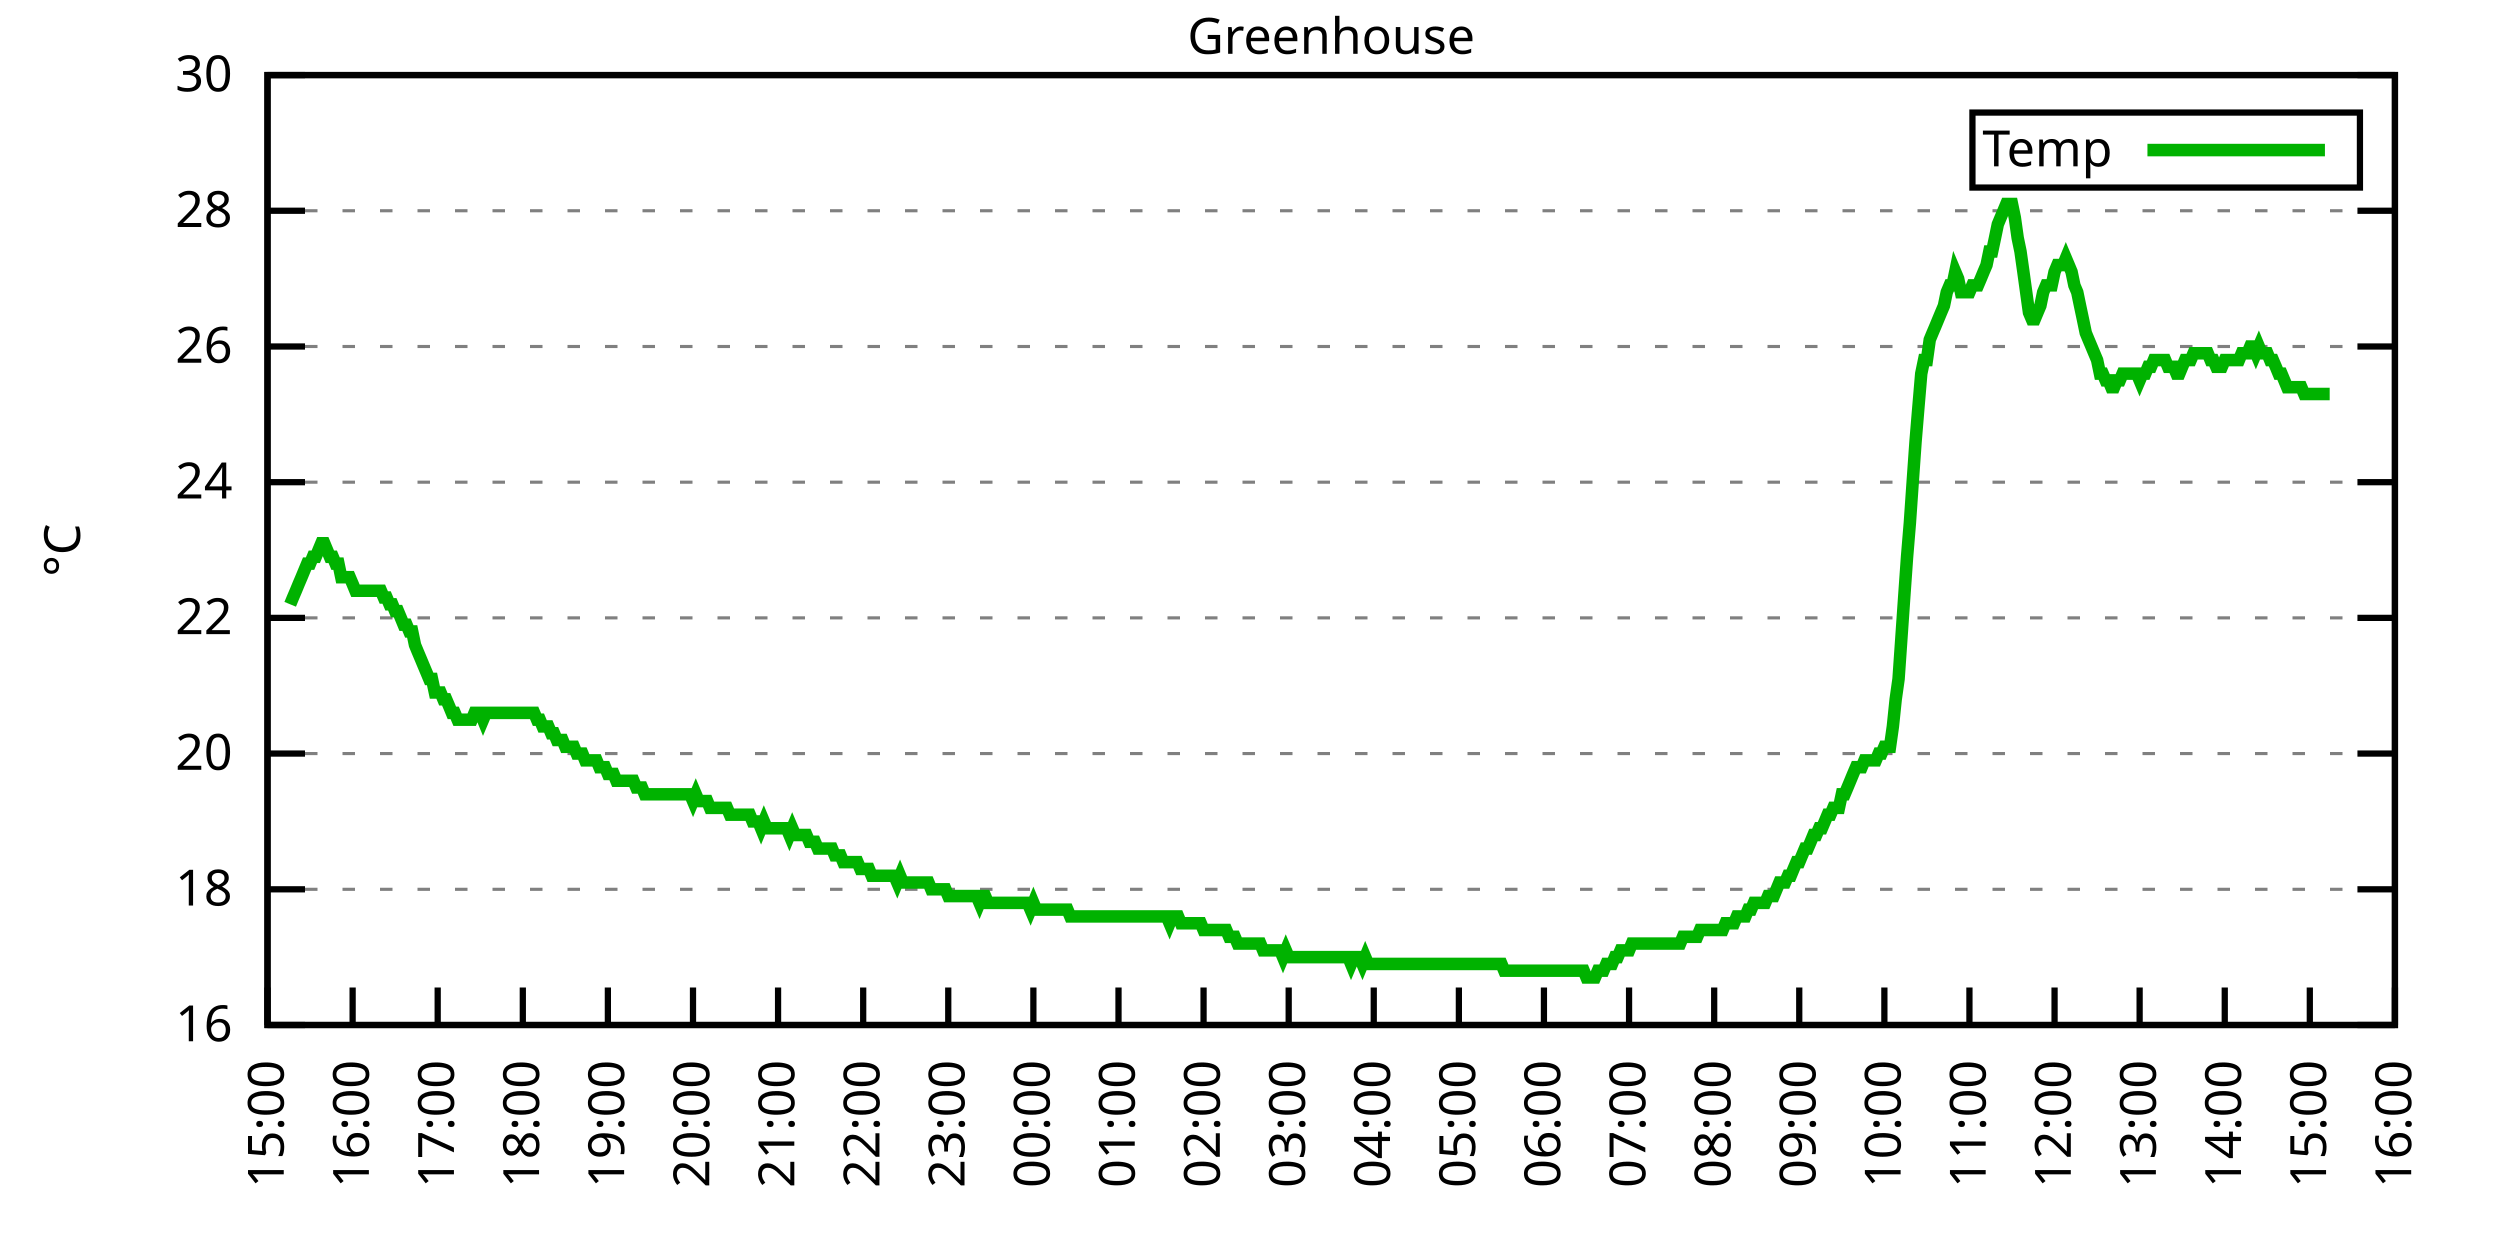
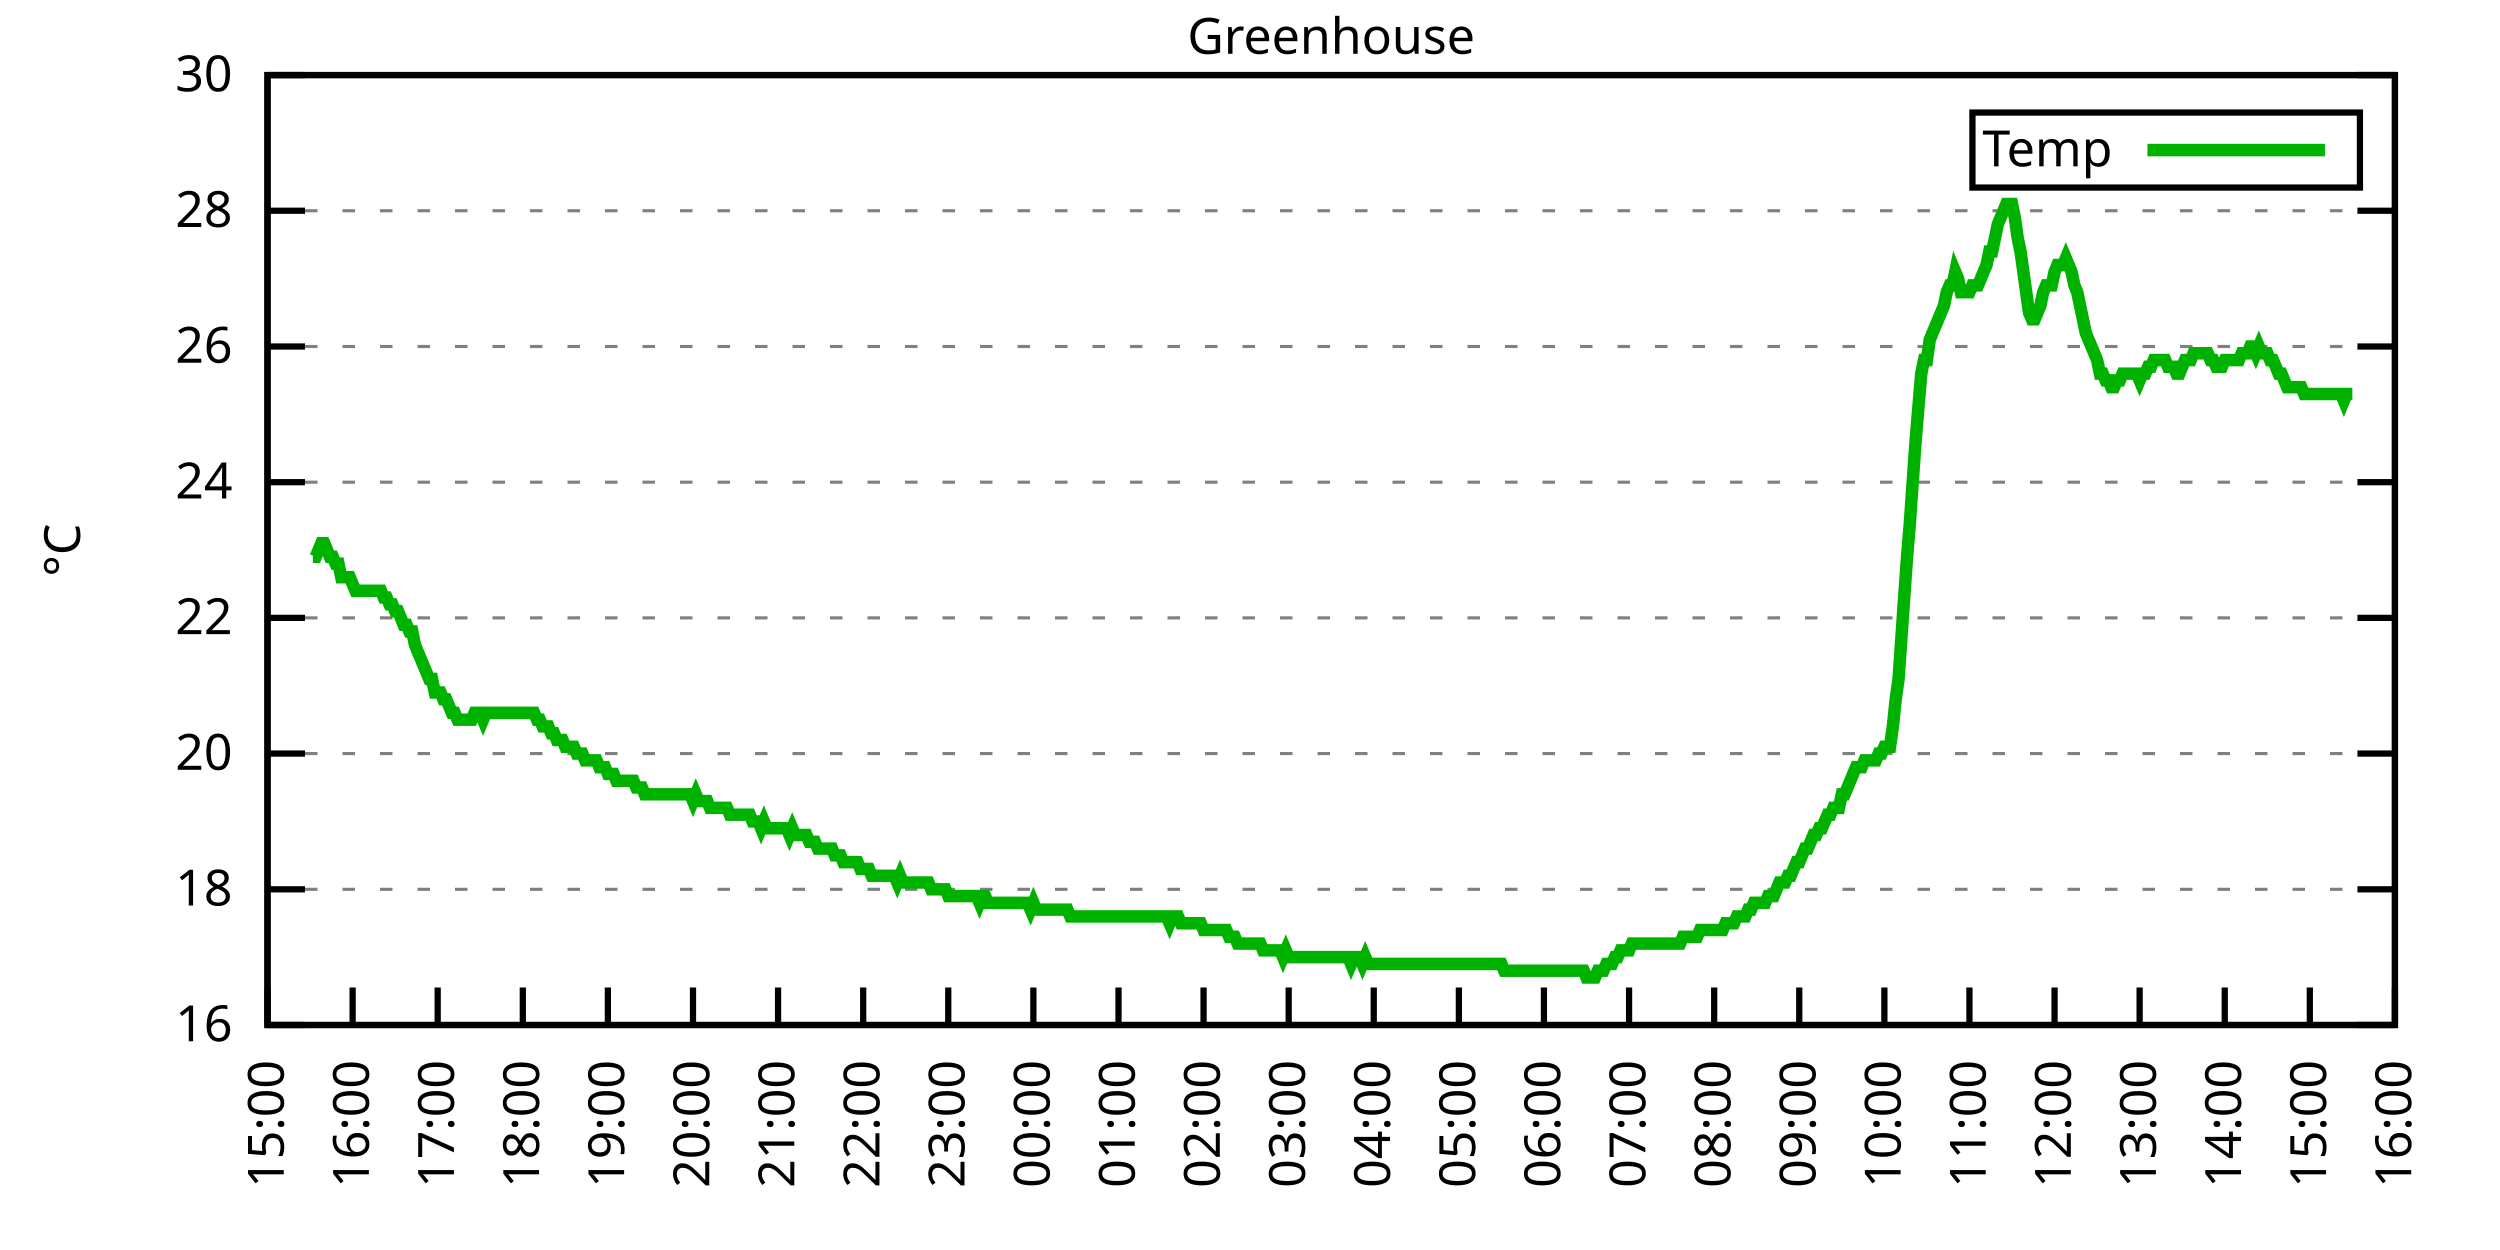
<svg xmlns="http://www.w3.org/2000/svg" xmlns:xlink="http://www.w3.org/1999/xlink" width="400" height="200" viewBox="0 0 400 200">
  <g id="gnuplot_canvas">
    <rect x="0" y="0" width="400" height="200" fill="none" />
    <defs>
      <circle id="gpDot" r="0.5" stroke-width="0.5" stroke="currentColor" />
      <path id="gpPt0" stroke-width="0.333" stroke="currentColor" d="M-1,0 h2 M0,-1 v2" />
      <path id="gpPt1" stroke-width="0.333" stroke="currentColor" d="M-1,-1 L1,1 M1,-1 L-1,1" />
      <path id="gpPt2" stroke-width="0.333" stroke="currentColor" d="M-1,0 L1,0 M0,-1 L0,1 M-1,-1 L1,1 M-1,1 L1,-1" />
      <rect id="gpPt3" stroke-width="0.333" stroke="currentColor" x="-1" y="-1" width="2" height="2" />
      <rect id="gpPt4" stroke-width="0.333" stroke="currentColor" fill="currentColor" x="-1" y="-1" width="2" height="2" />
      <circle id="gpPt5" stroke-width="0.333" stroke="currentColor" cx="0" cy="0" r="1" />
      <use xlink:href="#gpPt5" id="gpPt6" fill="currentColor" stroke="none" />
      <path id="gpPt7" stroke-width="0.333" stroke="currentColor" d="M0,-1.33 L-1.33,0.67 L1.33,0.67 z" />
      <use xlink:href="#gpPt7" id="gpPt8" fill="currentColor" stroke="none" />
      <use xlink:href="#gpPt7" id="gpPt9" stroke="currentColor" transform="rotate(180)" />
      <use xlink:href="#gpPt9" id="gpPt10" fill="currentColor" stroke="none" />
      <use xlink:href="#gpPt3" id="gpPt11" stroke="currentColor" transform="rotate(45)" />
      <use xlink:href="#gpPt11" id="gpPt12" fill="currentColor" stroke="none" />
      <path id="gpPt13" stroke-width="0.333" stroke="currentColor" d="M0,1.330 L1.265,0.411 L0.782,-1.067 L-0.782,-1.076 L-1.265,0.411 z" />
      <use xlink:href="#gpPt13" id="gpPt14" fill="currentColor" stroke="none" />
      <filter id="textbox" filterUnits="objectBoundingBox" x="0" y="0" height="1" width="1">
        <feFlood flood-color="white" flood-opacity="1" result="bgnd" />
        <feComposite in="SourceGraphic" in2="bgnd" operator="atop" />
      </filter>
      <filter id="greybox" filterUnits="objectBoundingBox" x="0" y="0" height="1" width="1">
        <feFlood flood-color="lightgrey" flood-opacity="1" result="grey" />
        <feComposite in="SourceGraphic" in2="grey" operator="atop" />
      </filter>
    </defs>
    <g fill="none" color="white" stroke="currentColor" stroke-width="1.00" stroke-linecap="butt" stroke-linejoin="miter">
</g>
    <g fill="none" color="black" stroke="currentColor" stroke-width="1.00" stroke-linecap="butt" stroke-linejoin="miter">
      <g stroke="none" shape-rendering="crispEdges">
        <polygon fill="rgb(255, 255, 255)" points="42.80,164.00 383.18,164.00 383.18,12.02 42.80,12.02 " />
      </g>
    </g>
    <g fill="none" color="black" stroke="currentColor" stroke-width="1.00" stroke-linecap="butt" stroke-linejoin="miter">
</g>
    <g fill="none" color="black" stroke="black" stroke-width="0.50" stroke-linecap="butt" stroke-linejoin="miter">
</g>
    <g fill="none" color="gray" stroke="currentColor" stroke-width="0.50" stroke-linecap="butt" stroke-linejoin="miter">
      <path stroke="gray" stroke-dasharray="2,4" class="gridline" d="M42.80,164.00 L383.19,164.00  " />
    </g>
    <g fill="none" color="gray" stroke="gray" stroke-width="1.00" stroke-linecap="butt" stroke-linejoin="miter">
</g>
    <g fill="none" color="black" stroke="currentColor" stroke-width="1.00" stroke-linecap="butt" stroke-linejoin="miter">
      <path stroke="black" d="M42.80,164.00 L48.80,164.00 M383.19,164.00 L377.19,164.00  " />
      <g transform="translate(37.20,166.60)" stroke="none" fill="black" font-family="Sans" font-size="8.00" text-anchor="end">
        <text>
          <tspan font-family="Sans"> 16</tspan>
        </text>
      </g>
    </g>
    <g fill="none" color="black" stroke="currentColor" stroke-width="1.00" stroke-linecap="butt" stroke-linejoin="miter">
</g>
    <g fill="none" color="black" stroke="black" stroke-width="0.50" stroke-linecap="butt" stroke-linejoin="miter">
</g>
    <g fill="none" color="gray" stroke="currentColor" stroke-width="0.50" stroke-linecap="butt" stroke-linejoin="miter">
      <path stroke="gray" stroke-dasharray="2,4" class="gridline" d="M42.80,142.29 L383.19,142.29  " />
    </g>
    <g fill="none" color="gray" stroke="gray" stroke-width="1.00" stroke-linecap="butt" stroke-linejoin="miter">
</g>
    <g fill="none" color="black" stroke="currentColor" stroke-width="1.00" stroke-linecap="butt" stroke-linejoin="miter">
      <path stroke="black" d="M42.80,142.29 L48.80,142.29 M383.19,142.29 L377.19,142.29  " />
      <g transform="translate(37.20,144.89)" stroke="none" fill="black" font-family="Sans" font-size="8.00" text-anchor="end">
        <text>
          <tspan font-family="Sans"> 18</tspan>
        </text>
      </g>
    </g>
    <g fill="none" color="black" stroke="currentColor" stroke-width="1.00" stroke-linecap="butt" stroke-linejoin="miter">
</g>
    <g fill="none" color="black" stroke="black" stroke-width="0.50" stroke-linecap="butt" stroke-linejoin="miter">
</g>
    <g fill="none" color="gray" stroke="currentColor" stroke-width="0.50" stroke-linecap="butt" stroke-linejoin="miter">
      <path stroke="gray" stroke-dasharray="2,4" class="gridline" d="M42.80,120.57 L383.19,120.57  " />
    </g>
    <g fill="none" color="gray" stroke="gray" stroke-width="1.00" stroke-linecap="butt" stroke-linejoin="miter">
</g>
    <g fill="none" color="black" stroke="currentColor" stroke-width="1.00" stroke-linecap="butt" stroke-linejoin="miter">
      <path stroke="black" d="M42.80,120.57 L48.80,120.57 M383.19,120.57 L377.19,120.57  " />
      <g transform="translate(37.20,123.17)" stroke="none" fill="black" font-family="Sans" font-size="8.00" text-anchor="end">
        <text>
          <tspan font-family="Sans"> 20</tspan>
        </text>
      </g>
    </g>
    <g fill="none" color="black" stroke="currentColor" stroke-width="1.00" stroke-linecap="butt" stroke-linejoin="miter">
</g>
    <g fill="none" color="black" stroke="black" stroke-width="0.50" stroke-linecap="butt" stroke-linejoin="miter">
</g>
    <g fill="none" color="gray" stroke="currentColor" stroke-width="0.50" stroke-linecap="butt" stroke-linejoin="miter">
      <path stroke="gray" stroke-dasharray="2,4" class="gridline" d="M42.80,98.86 L383.19,98.86  " />
    </g>
    <g fill="none" color="gray" stroke="gray" stroke-width="1.00" stroke-linecap="butt" stroke-linejoin="miter">
</g>
    <g fill="none" color="black" stroke="currentColor" stroke-width="1.00" stroke-linecap="butt" stroke-linejoin="miter">
      <path stroke="black" d="M42.80,98.86 L48.80,98.86 M383.19,98.86 L377.19,98.86  " />
      <g transform="translate(37.20,101.46)" stroke="none" fill="black" font-family="Sans" font-size="8.00" text-anchor="end">
        <text>
          <tspan font-family="Sans"> 22</tspan>
        </text>
      </g>
    </g>
    <g fill="none" color="black" stroke="currentColor" stroke-width="1.00" stroke-linecap="butt" stroke-linejoin="miter">
</g>
    <g fill="none" color="black" stroke="black" stroke-width="0.50" stroke-linecap="butt" stroke-linejoin="miter">
</g>
    <g fill="none" color="gray" stroke="currentColor" stroke-width="0.50" stroke-linecap="butt" stroke-linejoin="miter">
      <path stroke="gray" stroke-dasharray="2,4" class="gridline" d="M42.80,77.15 L383.19,77.15  " />
    </g>
    <g fill="none" color="gray" stroke="gray" stroke-width="1.00" stroke-linecap="butt" stroke-linejoin="miter">
</g>
    <g fill="none" color="black" stroke="currentColor" stroke-width="1.00" stroke-linecap="butt" stroke-linejoin="miter">
      <path stroke="black" d="M42.80,77.15 L48.80,77.15 M383.19,77.15 L377.19,77.15  " />
      <g transform="translate(37.20,79.75)" stroke="none" fill="black" font-family="Sans" font-size="8.00" text-anchor="end">
        <text>
          <tspan font-family="Sans"> 24</tspan>
        </text>
      </g>
    </g>
    <g fill="none" color="black" stroke="currentColor" stroke-width="1.00" stroke-linecap="butt" stroke-linejoin="miter">
</g>
    <g fill="none" color="black" stroke="black" stroke-width="0.50" stroke-linecap="butt" stroke-linejoin="miter">
</g>
    <g fill="none" color="gray" stroke="currentColor" stroke-width="0.50" stroke-linecap="butt" stroke-linejoin="miter">
      <path stroke="gray" stroke-dasharray="2,4" class="gridline" d="M42.80,55.44 L383.19,55.44  " />
    </g>
    <g fill="none" color="gray" stroke="gray" stroke-width="1.00" stroke-linecap="butt" stroke-linejoin="miter">
</g>
    <g fill="none" color="black" stroke="currentColor" stroke-width="1.00" stroke-linecap="butt" stroke-linejoin="miter">
      <path stroke="black" d="M42.80,55.44 L48.80,55.44 M383.19,55.44 L377.19,55.44  " />
      <g transform="translate(37.20,58.04)" stroke="none" fill="black" font-family="Sans" font-size="8.00" text-anchor="end">
        <text>
          <tspan font-family="Sans"> 26</tspan>
        </text>
      </g>
    </g>
    <g fill="none" color="black" stroke="currentColor" stroke-width="1.00" stroke-linecap="butt" stroke-linejoin="miter">
</g>
    <g fill="none" color="black" stroke="black" stroke-width="0.50" stroke-linecap="butt" stroke-linejoin="miter">
</g>
    <g fill="none" color="gray" stroke="currentColor" stroke-width="0.50" stroke-linecap="butt" stroke-linejoin="miter">
      <path stroke="gray" stroke-dasharray="2,4" class="gridline" d="M42.80,33.72 L383.19,33.72  " />
    </g>
    <g fill="none" color="gray" stroke="gray" stroke-width="1.00" stroke-linecap="butt" stroke-linejoin="miter">
</g>
    <g fill="none" color="black" stroke="currentColor" stroke-width="1.00" stroke-linecap="butt" stroke-linejoin="miter">
      <path stroke="black" d="M42.80,33.72 L48.80,33.72 M383.19,33.72 L377.19,33.72  " />
      <g transform="translate(37.20,36.32)" stroke="none" fill="black" font-family="Sans" font-size="8.00" text-anchor="end">
        <text>
          <tspan font-family="Sans"> 28</tspan>
        </text>
      </g>
    </g>
    <g fill="none" color="black" stroke="currentColor" stroke-width="1.00" stroke-linecap="butt" stroke-linejoin="miter">
</g>
    <g fill="none" color="black" stroke="black" stroke-width="0.50" stroke-linecap="butt" stroke-linejoin="miter">
</g>
    <g fill="none" color="gray" stroke="currentColor" stroke-width="0.50" stroke-linecap="butt" stroke-linejoin="miter">
      <path stroke="gray" stroke-dasharray="2,4" class="gridline" d="M42.80,12.01 L383.19,12.01  " />
    </g>
    <g fill="none" color="gray" stroke="gray" stroke-width="1.00" stroke-linecap="butt" stroke-linejoin="miter">
</g>
    <g fill="none" color="black" stroke="currentColor" stroke-width="1.00" stroke-linecap="butt" stroke-linejoin="miter">
      <path stroke="black" d="M42.80,12.01 L48.80,12.01 M383.19,12.01 L377.19,12.01  " />
      <g transform="translate(37.20,14.61)" stroke="none" fill="black" font-family="Sans" font-size="8.00" text-anchor="end">
        <text>
          <tspan font-family="Sans"> 30</tspan>
        </text>
      </g>
    </g>
    <g fill="none" color="black" stroke="currentColor" stroke-width="1.00" stroke-linecap="butt" stroke-linejoin="miter">
      <path stroke="black" d="M42.80,164.00 L42.80,158.00  " />
      <g transform="translate(45.40,169.60) rotate(270.00)" stroke="none" fill="black" font-family="Sans" font-size="8.00" text-anchor="end">
        <text>
          <tspan font-family="Sans">15:00</tspan>
        </text>
      </g>
    </g>
    <g fill="none" color="black" stroke="currentColor" stroke-width="1.00" stroke-linecap="butt" stroke-linejoin="miter">
      <path stroke="black" d="M56.42,164.00 L56.42,158.00  " />
      <g transform="translate(59.02,169.60) rotate(270.00)" stroke="none" fill="black" font-family="Sans" font-size="8.00" text-anchor="end">
        <text>
          <tspan font-family="Sans">16:00</tspan>
        </text>
      </g>
    </g>
    <g fill="none" color="black" stroke="currentColor" stroke-width="1.00" stroke-linecap="butt" stroke-linejoin="miter">
      <path stroke="black" d="M70.03,164.00 L70.03,158.00  " />
      <g transform="translate(72.63,169.60) rotate(270.00)" stroke="none" fill="black" font-family="Sans" font-size="8.00" text-anchor="end">
        <text>
          <tspan font-family="Sans">17:00</tspan>
        </text>
      </g>
    </g>
    <g fill="none" color="black" stroke="currentColor" stroke-width="1.00" stroke-linecap="butt" stroke-linejoin="miter">
      <path stroke="black" d="M83.65,164.00 L83.65,158.00  " />
      <g transform="translate(86.25,169.60) rotate(270.00)" stroke="none" fill="black" font-family="Sans" font-size="8.00" text-anchor="end">
        <text>
          <tspan font-family="Sans">18:00</tspan>
        </text>
      </g>
    </g>
    <g fill="none" color="black" stroke="currentColor" stroke-width="1.00" stroke-linecap="butt" stroke-linejoin="miter">
      <path stroke="black" d="M97.26,164.00 L97.26,158.00  " />
      <g transform="translate(99.86,169.60) rotate(270.00)" stroke="none" fill="black" font-family="Sans" font-size="8.00" text-anchor="end">
        <text>
          <tspan font-family="Sans">19:00</tspan>
        </text>
      </g>
    </g>
    <g fill="none" color="black" stroke="currentColor" stroke-width="1.00" stroke-linecap="butt" stroke-linejoin="miter">
      <path stroke="black" d="M110.88,164.00 L110.88,158.00  " />
      <g transform="translate(113.48,169.60) rotate(270.00)" stroke="none" fill="black" font-family="Sans" font-size="8.00" text-anchor="end">
        <text>
          <tspan font-family="Sans">20:00</tspan>
        </text>
      </g>
    </g>
    <g fill="none" color="black" stroke="currentColor" stroke-width="1.00" stroke-linecap="butt" stroke-linejoin="miter">
      <path stroke="black" d="M124.49,164.00 L124.49,158.00  " />
      <g transform="translate(127.09,169.60) rotate(270.00)" stroke="none" fill="black" font-family="Sans" font-size="8.00" text-anchor="end">
        <text>
          <tspan font-family="Sans">21:00</tspan>
        </text>
      </g>
    </g>
    <g fill="none" color="black" stroke="currentColor" stroke-width="1.00" stroke-linecap="butt" stroke-linejoin="miter">
      <path stroke="black" d="M138.11,164.00 L138.11,158.00  " />
      <g transform="translate(140.71,169.60) rotate(270.00)" stroke="none" fill="black" font-family="Sans" font-size="8.00" text-anchor="end">
        <text>
          <tspan font-family="Sans">22:00</tspan>
        </text>
      </g>
    </g>
    <g fill="none" color="black" stroke="currentColor" stroke-width="1.00" stroke-linecap="butt" stroke-linejoin="miter">
      <path stroke="black" d="M151.72,164.00 L151.72,158.00  " />
      <g transform="translate(154.32,169.60) rotate(270.00)" stroke="none" fill="black" font-family="Sans" font-size="8.00" text-anchor="end">
        <text>
          <tspan font-family="Sans">23:00</tspan>
        </text>
      </g>
    </g>
    <g fill="none" color="black" stroke="currentColor" stroke-width="1.00" stroke-linecap="butt" stroke-linejoin="miter">
      <path stroke="black" d="M165.34,164.00 L165.34,158.00  " />
      <g transform="translate(167.94,169.60) rotate(270.00)" stroke="none" fill="black" font-family="Sans" font-size="8.00" text-anchor="end">
        <text>
          <tspan font-family="Sans">00:00</tspan>
        </text>
      </g>
    </g>
    <g fill="none" color="black" stroke="currentColor" stroke-width="1.00" stroke-linecap="butt" stroke-linejoin="miter">
      <path stroke="black" d="M178.96,164.00 L178.96,158.00  " />
      <g transform="translate(181.56,169.60) rotate(270.00)" stroke="none" fill="black" font-family="Sans" font-size="8.00" text-anchor="end">
        <text>
          <tspan font-family="Sans">01:00</tspan>
        </text>
      </g>
    </g>
    <g fill="none" color="black" stroke="currentColor" stroke-width="1.00" stroke-linecap="butt" stroke-linejoin="miter">
      <path stroke="black" d="M192.57,164.00 L192.57,158.00  " />
      <g transform="translate(195.17,169.60) rotate(270.00)" stroke="none" fill="black" font-family="Sans" font-size="8.00" text-anchor="end">
        <text>
          <tspan font-family="Sans">02:00</tspan>
        </text>
      </g>
    </g>
    <g fill="none" color="black" stroke="currentColor" stroke-width="1.00" stroke-linecap="butt" stroke-linejoin="miter">
      <path stroke="black" d="M206.19,164.00 L206.19,158.00  " />
      <g transform="translate(208.79,169.60) rotate(270.00)" stroke="none" fill="black" font-family="Sans" font-size="8.00" text-anchor="end">
        <text>
          <tspan font-family="Sans">03:00</tspan>
        </text>
      </g>
    </g>
    <g fill="none" color="black" stroke="currentColor" stroke-width="1.00" stroke-linecap="butt" stroke-linejoin="miter">
      <path stroke="black" d="M219.80,164.00 L219.80,158.00  " />
      <g transform="translate(222.40,169.60) rotate(270.00)" stroke="none" fill="black" font-family="Sans" font-size="8.00" text-anchor="end">
        <text>
          <tspan font-family="Sans">04:00</tspan>
        </text>
      </g>
    </g>
    <g fill="none" color="black" stroke="currentColor" stroke-width="1.00" stroke-linecap="butt" stroke-linejoin="miter">
      <path stroke="black" d="M233.42,164.00 L233.42,158.00  " />
      <g transform="translate(236.02,169.60) rotate(270.00)" stroke="none" fill="black" font-family="Sans" font-size="8.00" text-anchor="end">
        <text>
          <tspan font-family="Sans">05:00</tspan>
        </text>
      </g>
    </g>
    <g fill="none" color="black" stroke="currentColor" stroke-width="1.00" stroke-linecap="butt" stroke-linejoin="miter">
      <path stroke="black" d="M247.03,164.00 L247.03,158.00  " />
      <g transform="translate(249.63,169.60) rotate(270.00)" stroke="none" fill="black" font-family="Sans" font-size="8.00" text-anchor="end">
        <text>
          <tspan font-family="Sans">06:00</tspan>
        </text>
      </g>
    </g>
    <g fill="none" color="black" stroke="currentColor" stroke-width="1.00" stroke-linecap="butt" stroke-linejoin="miter">
      <path stroke="black" d="M260.65,164.00 L260.65,158.00  " />
      <g transform="translate(263.25,169.60) rotate(270.00)" stroke="none" fill="black" font-family="Sans" font-size="8.00" text-anchor="end">
        <text>
          <tspan font-family="Sans">07:00</tspan>
        </text>
      </g>
    </g>
    <g fill="none" color="black" stroke="currentColor" stroke-width="1.00" stroke-linecap="butt" stroke-linejoin="miter">
      <path stroke="black" d="M274.27,164.00 L274.27,158.00  " />
      <g transform="translate(276.87,169.60) rotate(270.00)" stroke="none" fill="black" font-family="Sans" font-size="8.00" text-anchor="end">
        <text>
          <tspan font-family="Sans">08:00</tspan>
        </text>
      </g>
    </g>
    <g fill="none" color="black" stroke="currentColor" stroke-width="1.00" stroke-linecap="butt" stroke-linejoin="miter">
      <path stroke="black" d="M287.88,164.00 L287.88,158.00  " />
      <g transform="translate(290.48,169.60) rotate(270.00)" stroke="none" fill="black" font-family="Sans" font-size="8.00" text-anchor="end">
        <text>
          <tspan font-family="Sans">09:00</tspan>
        </text>
      </g>
    </g>
    <g fill="none" color="black" stroke="currentColor" stroke-width="1.00" stroke-linecap="butt" stroke-linejoin="miter">
      <path stroke="black" d="M301.50,164.00 L301.50,158.00  " />
      <g transform="translate(304.10,169.60) rotate(270.00)" stroke="none" fill="black" font-family="Sans" font-size="8.00" text-anchor="end">
        <text>
          <tspan font-family="Sans">10:00</tspan>
        </text>
      </g>
    </g>
    <g fill="none" color="black" stroke="currentColor" stroke-width="1.00" stroke-linecap="butt" stroke-linejoin="miter">
      <path stroke="black" d="M315.11,164.00 L315.11,158.00  " />
      <g transform="translate(317.71,169.60) rotate(270.00)" stroke="none" fill="black" font-family="Sans" font-size="8.00" text-anchor="end">
        <text>
          <tspan font-family="Sans">11:00</tspan>
        </text>
      </g>
    </g>
    <g fill="none" color="black" stroke="currentColor" stroke-width="1.00" stroke-linecap="butt" stroke-linejoin="miter">
      <path stroke="black" d="M328.73,164.00 L328.73,158.00  " />
      <g transform="translate(331.33,169.60) rotate(270.00)" stroke="none" fill="black" font-family="Sans" font-size="8.00" text-anchor="end">
        <text>
          <tspan font-family="Sans">12:00</tspan>
        </text>
      </g>
    </g>
    <g fill="none" color="black" stroke="currentColor" stroke-width="1.00" stroke-linecap="butt" stroke-linejoin="miter">
      <path stroke="black" d="M342.34,164.00 L342.34,158.00  " />
      <g transform="translate(344.94,169.60) rotate(270.00)" stroke="none" fill="black" font-family="Sans" font-size="8.00" text-anchor="end">
        <text>
          <tspan font-family="Sans">13:00</tspan>
        </text>
      </g>
    </g>
    <g fill="none" color="black" stroke="currentColor" stroke-width="1.00" stroke-linecap="butt" stroke-linejoin="miter">
      <path stroke="black" d="M355.96,164.00 L355.96,158.00  " />
      <g transform="translate(358.56,169.60) rotate(270.00)" stroke="none" fill="black" font-family="Sans" font-size="8.00" text-anchor="end">
        <text>
          <tspan font-family="Sans">14:00</tspan>
        </text>
      </g>
    </g>
    <g fill="none" color="black" stroke="currentColor" stroke-width="1.00" stroke-linecap="butt" stroke-linejoin="miter">
      <path stroke="black" d="M369.57,164.00 L369.57,158.00  " />
      <g transform="translate(372.17,169.60) rotate(270.00)" stroke="none" fill="black" font-family="Sans" font-size="8.00" text-anchor="end">
        <text>
          <tspan font-family="Sans">15:00</tspan>
        </text>
      </g>
    </g>
    <g fill="none" color="black" stroke="currentColor" stroke-width="1.00" stroke-linecap="butt" stroke-linejoin="miter">
      <path stroke="black" d="M383.19,164.00 L383.19,158.00  " />
      <g transform="translate(385.79,169.60) rotate(270.00)" stroke="none" fill="black" font-family="Sans" font-size="8.00" text-anchor="end">
        <text>
          <tspan font-family="Sans">16:00</tspan>
        </text>
      </g>
    </g>
    <g fill="none" color="black" stroke="currentColor" stroke-width="1.00" stroke-linecap="butt" stroke-linejoin="miter">
</g>
    <g fill="none" color="black" stroke="currentColor" stroke-width="1.00" stroke-linecap="butt" stroke-linejoin="miter">
      <path stroke="black" d="M42.80,12.01 L42.80,164.00 L383.19,164.00 L383.19,12.01 L42.80,12.01 Z  " />
    </g>
    <g fill="none" color="black" stroke="currentColor" stroke-width="1.00" stroke-linecap="butt" stroke-linejoin="miter">
</g>
    <g fill="none" color="black" stroke="currentColor" stroke-width="1.00" stroke-linecap="butt" stroke-linejoin="miter">
      <path stroke="black" d="M315.59,30.01 L315.59,18.01 L377.59,18.01 L377.59,30.01 L315.59,30.01 Z  " />
    </g>
    <g id="Greenhouse_plot_1">
      <g fill="none" color="white" stroke="black" stroke-width="2.00" stroke-linecap="butt" stroke-linejoin="miter">
</g>
      <g fill="none" color="black" stroke="currentColor" stroke-width="2.00" stroke-linecap="butt" stroke-linejoin="miter">
        <g transform="translate(337.99,26.61)" stroke="none" fill="black" font-family="Sans" font-size="8.00" text-anchor="end">
          <text>
            <tspan font-family="Sans">Temp</tspan>
          </text>
        </g>
      </g>
      <g fill="none" color="black" stroke="currentColor" stroke-width="2.00" stroke-linecap="butt" stroke-linejoin="miter">
-         <path stroke="rgb(  0, 178,   0)" d="M343.59,24.01 L371.99,24.01 M46.43,96.69 L46.88,95.60 L47.34,94.52 L47.79,93.43 L48.25,92.35 L48.70,91.26   L49.15,90.18 L49.61,90.18 L50.06,89.09 L50.52,89.09 L50.97,88.00 L51.42,86.92 L51.88,86.92 L52.33,88.00   L52.78,89.09 L53.24,89.09 L53.69,90.18 L54.15,90.18 L54.60,92.35 L55.05,92.35 L55.51,92.35 L55.96,92.35   L56.42,93.43 L56.87,94.52 L57.32,94.52 L57.78,94.52 L58.23,94.52 L58.68,94.52 L59.14,94.52 L59.59,94.52   L60.05,94.52 L60.50,94.52 L60.95,94.52 L61.41,95.60 L61.86,95.60 L62.32,96.69 L62.77,96.69 L63.22,97.78   L63.68,97.78 L64.13,98.86 L64.58,99.95 L65.04,99.95 L65.49,101.03 L65.95,101.03 L66.40,103.20 L66.85,104.29   L67.31,105.38 L67.76,106.46 L68.22,107.55 L68.67,108.63 L69.12,108.63 L69.58,110.80 L70.03,110.80 L70.49,110.80   L70.94,111.89 L71.39,111.89 L71.85,112.97 L72.30,114.06 L72.75,114.06 L73.21,115.15 L73.66,115.15 L74.12,115.15   L74.57,115.15 L75.02,115.15 L75.48,115.15 L75.93,114.06 L76.39,114.06 L76.84,114.06 L77.29,115.15 L77.75,114.06   L78.20,114.06 L78.65,114.06 L79.11,114.06 L79.56,114.06 L80.02,114.06 L80.47,114.06 L80.92,114.06 L81.38,114.06   L81.83,114.06 L82.29,114.06 L82.74,114.06 L83.19,114.06 L83.65,114.06 L84.10,114.06 L84.55,114.06 L85.01,114.06   L85.46,114.06 L85.92,115.15 L86.37,115.15 L86.82,116.23 L87.28,116.23 L87.73,116.23 L88.19,117.32 L88.64,117.32   L89.09,118.40 L89.55,118.40 L90.00,118.40 L90.45,119.49 L90.91,119.49 L91.36,119.49 L91.82,119.49 L92.27,120.57   L92.72,120.57 L93.18,120.57 L93.63,121.66 L94.09,121.66 L94.54,121.66 L94.99,121.66 L95.45,121.66 L95.90,122.75   L96.35,122.75 L96.81,122.75 L97.26,123.83 L97.72,123.83 L98.17,123.83 L98.62,124.92 L99.08,124.92 L99.53,124.92   L99.99,124.92 L100.44,124.92 L100.89,124.92 L101.35,124.92 L101.80,126.00 L102.25,126.00 L102.71,126.00 L103.16,127.09   L103.62,127.09 L104.07,127.09 L104.52,127.09 L104.98,127.09 L105.43,127.09 L105.89,127.09 L106.34,127.09 L106.79,127.09   L107.25,127.09 L107.70,127.09 L108.15,127.09 L108.61,127.09 L109.06,127.09 L109.52,127.09 L109.97,127.09 L110.42,127.09   L110.88,128.17 L111.33,127.09 L111.79,128.17 L112.24,128.17 L112.69,128.17 L113.15,128.17 L113.60,129.26 L114.05,129.26   L114.51,129.26 L114.96,129.26 L115.42,129.26 L115.87,129.26 L116.32,129.26 L116.78,130.35 L117.23,130.35 L117.69,130.35   L118.14,130.35 L118.59,130.35 L119.05,130.35 L119.50,130.35 L119.96,130.35 L120.41,131.43 L120.86,131.43 L121.32,131.43   L121.77,132.52 L122.22,131.43 L122.68,132.52 L123.13,132.52 L123.59,132.52 L124.04,132.52 L124.49,132.52 L124.95,132.52   L125.40,132.52 L125.86,132.52 L126.31,133.60 L126.76,132.52 L127.22,133.60 L127.67,133.60 L128.12,133.60 L128.58,133.60   L129.03,133.60 L129.49,134.69 L129.94,134.69 L130.39,134.69 L130.85,135.77 L131.30,135.77 L131.76,135.77 L132.21,135.77   L132.66,135.77 L133.12,135.77 L133.57,136.86 L134.02,136.86 L134.48,136.86 L134.93,137.94 L135.39,137.94 L135.84,137.94   L136.29,137.94 L136.75,137.94 L137.20,137.94 L137.66,139.03 L138.11,139.03 L138.56,139.03 L139.02,139.03 L139.47,140.12   L139.92,140.12 L140.38,140.12 L140.83,140.12 L141.29,140.12 L141.74,140.12 L142.19,140.12 L142.65,140.12 L143.10,140.12   L143.56,141.20 L144.01,140.12 L144.46,141.20 L144.92,141.20 L145.37,141.20 L145.82,141.20 L146.28,141.20 L146.73,141.20   L147.19,141.20 L147.64,141.20 L148.09,141.20 L148.55,141.20 L149.00,142.29 L149.46,142.29 L149.91,142.29 L150.36,142.29   L150.82,142.29 L151.27,142.29 L151.72,143.37 L152.18,143.37 L152.63,143.37 L153.09,143.37 L153.54,143.37 L153.99,143.37   L154.45,143.37 L154.90,143.37 L155.36,143.37 L155.81,143.37 L156.26,143.37 L156.72,144.46 L157.17,143.37 L157.62,143.37   L158.08,144.46 L158.53,144.46 L158.99,144.46 L159.44,144.46 L159.89,144.46 L160.35,144.46 L160.80,144.46 L161.26,144.46   L161.71,144.46 L162.16,144.46 L162.62,144.46 L163.07,144.46 L163.52,144.46 L163.98,144.46 L164.43,144.46 L164.89,145.54   L165.34,144.46 L165.79,145.54 L166.25,145.54 L166.70,145.54 L167.16,145.54 L167.61,145.54 L168.06,145.54 L168.52,145.54   L168.97,145.54 L169.43,145.54 L169.88,145.54 L170.33,145.54 L170.79,145.54 L171.24,146.63 L171.69,146.63 L172.15,146.63   L172.60,146.63 L173.06,146.63 L173.51,146.63 L173.96,146.63 L174.42,146.63 L174.87,146.63 L175.33,146.63 L175.78,146.63   L176.23,146.63 L176.69,146.63 L177.14,146.63 L177.59,146.63 L178.05,146.63 L178.50,146.63 L178.96,146.63 L179.41,146.63   L179.86,146.63 L180.32,146.63 L180.77,146.63 L181.23,146.63 L181.68,146.63 L182.13,146.63 L182.59,146.63 L183.04,146.63   L183.49,146.63 L183.95,146.63 L184.40,146.63 L184.86,146.63 L185.31,146.63 L185.76,146.63 L186.22,146.63 L186.67,146.63   L187.13,147.72 L187.58,146.63 L188.03,146.63 L188.49,146.63 L188.94,147.72 L189.39,147.72 L189.85,147.72 L190.30,147.72   L190.76,147.72 L191.21,147.72 L191.66,147.72 L192.12,147.72 L192.57,148.80 L193.03,148.80 L193.48,148.80 L193.93,148.80   L194.39,148.80 L194.84,148.80 L195.29,148.80 L195.75,148.80 L196.20,148.80 L196.66,149.89 L197.11,149.89 L197.56,149.89   L198.02,150.97 L198.47,150.97 L198.93,150.97 L199.38,150.97 L199.83,150.97 L200.29,150.97 L200.74,150.97 L201.19,150.97   L201.65,150.97 L202.10,152.06 L202.56,152.06 L203.01,152.06 L203.46,152.06 L203.92,152.06 L204.37,152.06 L204.83,152.06   L205.28,153.14 L205.73,152.06 L206.19,153.14 L206.64,153.14 L207.09,153.14 L207.55,153.14 L208.00,153.14 L208.46,153.14   L208.91,153.14 L209.36,153.14 L209.82,153.14 L210.27,153.14 L210.73,153.14 L211.18,153.14 L211.63,153.14 L212.09,153.14   L212.54,153.14 L213.00,153.14 L213.45,153.14 L213.90,153.14 L214.36,153.14 L214.81,153.14 L215.26,153.14 L215.72,153.14   L216.17,154.23 L216.63,153.14 L217.08,153.14 L217.53,153.14 L217.99,154.23 L218.44,153.14 L218.90,154.23 L219.35,154.23   L219.80,154.23 L220.26,154.23 L220.71,154.23 L221.16,154.23 L221.62,154.23 L222.07,154.23 L222.53,154.23 L222.98,154.23   L223.43,154.23 L223.89,154.23 L224.34,154.23 L224.80,154.23 L225.25,154.23 L225.70,154.23 L226.16,154.23 L226.61,154.23   L227.06,154.23 L227.52,154.23 L227.97,154.23 L228.43,154.23 L228.88,154.23 L229.33,154.23 L229.79,154.23 L230.24,154.23   L230.70,154.23 L231.15,154.23 L231.60,154.23 L232.06,154.23 L232.51,154.23 L232.96,154.23 L233.42,154.23 L233.87,154.23   L234.33,154.23 L234.78,154.23 L235.23,154.23 L235.69,154.23 L236.14,154.23 L236.60,154.23 L237.05,154.23 L237.50,154.23   L237.96,154.23 L238.41,154.23 L238.86,154.23 L239.32,154.23 L239.77,154.23 L240.23,154.23 L240.68,155.31 L241.13,155.31   L241.59,155.31 L242.04,155.31 L242.50,155.31 L242.95,155.31 L243.40,155.31 L243.86,155.31 L244.31,155.31 L244.76,155.31   L245.22,155.31 L245.67,155.31 L246.13,155.31 L246.58,155.31 L247.03,155.31 L247.49,155.31 L247.94,155.31 L248.40,155.31   L248.85,155.31 L249.30,155.31 L249.76,155.31 L250.21,155.31 L250.66,155.31 L251.12,155.31 L251.57,155.31 L252.03,155.31   L252.48,155.31 L252.93,155.31 L253.39,155.31 L253.84,156.40 L254.30,156.40 L254.75,156.40 L255.20,156.40 L255.66,155.31   L256.11,155.31 L256.56,155.31 L257.02,154.23 L257.47,154.23 L257.93,154.23 L258.38,153.14 L258.83,153.14 L259.29,152.06   L259.74,152.06 L260.20,152.06 L260.65,152.06 L261.10,150.97 L261.56,150.97 L262.01,150.97 L262.47,150.97 L262.92,150.97   L263.37,150.97 L263.83,150.97 L264.28,150.97 L264.73,150.97 L265.19,150.97 L265.64,150.97 L266.10,150.97 L266.55,150.97   L267.00,150.97 L267.46,150.97 L267.91,150.97 L268.37,150.97 L268.82,150.97 L269.27,149.89 L269.73,149.89 L270.18,149.89   L270.63,149.89 L271.09,149.89 L271.54,149.89 L272.00,148.80 L272.45,148.80 L272.90,148.80 L273.36,148.80 L273.81,148.80   L274.27,148.80 L274.72,148.80 L275.17,148.80 L275.63,148.80 L276.08,147.72 L276.53,147.72 L276.99,147.72 L277.44,147.72   L277.90,146.63 L278.35,146.63 L278.80,146.63 L279.26,146.63 L279.71,145.54 L280.17,145.54 L280.62,144.46 L281.07,144.46   L281.53,144.46 L281.98,144.46 L282.43,144.46 L282.89,143.37 L283.34,143.37 L283.80,143.37 L284.25,142.29 L284.70,141.20   L285.16,141.20 L285.61,141.20 L286.07,140.12 L286.52,140.12 L286.97,139.03 L287.43,137.94 L287.88,137.94 L288.33,136.86   L288.79,135.77 L289.24,135.77 L289.70,134.69 L290.15,133.60 L290.60,133.60 L291.06,132.52 L291.51,132.52 L291.97,131.43   L292.42,130.35 L292.87,130.35 L293.33,129.26 L293.78,129.26 L294.23,129.26 L294.69,127.09 L295.14,127.09 L295.60,126.00   L296.05,124.92 L296.50,123.83 L296.96,122.75 L297.41,122.75 L297.87,122.75 L298.32,121.66 L298.77,121.66 L299.23,121.66   L299.68,121.66 L300.13,121.66 L300.59,120.57 L301.04,120.57 L301.50,119.49 L301.95,119.49 L302.40,119.49 L302.86,116.23   L303.31,111.89 L303.77,108.63 L304.22,102.12 L304.67,95.60 L305.13,89.09 L305.58,83.66 L306.03,77.15 L306.49,70.63   L306.94,65.21 L307.40,59.78 L307.85,57.61 L308.30,57.61 L308.76,54.35 L309.21,53.26 L309.67,52.18 L310.12,51.09   L310.57,50.01 L311.03,48.92 L311.48,46.75 L311.94,45.66 L312.39,45.66 L312.84,43.49 L313.30,44.58 L313.75,46.75   L314.20,46.75 L314.66,46.75 L315.11,46.75 L315.57,45.66 L316.02,45.66 L316.47,45.66 L316.93,44.58 L317.38,43.49   L317.84,42.41 L318.29,40.24 L318.74,40.24 L319.20,38.07 L319.65,35.89 L320.10,34.81 L320.56,33.72 L321.01,32.64   L321.47,32.64 L321.92,32.64 L322.37,34.81 L322.83,38.07 L323.28,40.24 L323.74,43.49 L324.19,46.75 L324.64,50.01   L325.10,51.09 L325.55,51.09 L326.00,50.01 L326.46,48.92 L326.91,46.75 L327.37,45.66 L327.82,45.66 L328.27,45.66   L328.73,43.49 L329.18,42.41 L329.64,42.41 L330.09,42.41 L330.54,41.32 L331.00,42.41 L331.45,43.49 L331.90,45.66   L332.36,46.75 L332.81,48.92 L333.27,51.09 L333.72,53.26 L334.17,54.35 L334.63,55.44 L335.08,56.52 L335.54,57.61   L335.99,59.78 L336.44,59.78 L336.90,60.86 L337.35,60.86 L337.80,61.95 L338.26,61.95 L338.71,60.86 L339.17,60.86   L339.62,59.78 L340.07,59.78 L340.53,59.78 L340.98,59.78 L341.44,59.78 L341.89,59.78 L342.34,60.86 L342.80,59.78   L343.25,59.78 L343.70,58.69 L344.16,58.69 L344.61,57.61 L345.07,57.61 L345.52,57.61 L345.97,57.61 L346.43,57.61   L346.88,58.69 L347.34,58.69 L347.79,58.69 L348.24,59.78 L348.70,59.78 L349.15,58.69 L349.60,57.61 L350.06,57.61   L350.51,57.61 L350.97,56.52 L351.42,56.52 L351.87,56.52 L352.33,56.52 L352.78,56.52 L353.24,56.52 L353.69,57.61   L354.14,57.61 L354.60,58.69 L355.05,58.69 L355.50,58.69 L355.96,57.61 L356.41,57.61 L356.87,57.61 L357.32,57.61   L357.77,57.61 L358.23,57.61 L358.68,56.52 L359.14,56.52 L359.59,56.52 L360.04,55.44 L360.50,55.44 L360.95,56.52   L361.41,55.44 L361.86,56.52 L362.31,56.52 L362.77,56.52 L363.22,57.61 L363.67,57.61 L364.13,58.69 L364.58,59.78   L365.04,59.78 L365.49,60.86 L365.94,61.95 L366.40,61.95 L366.85,61.95 L367.31,61.95 L367.76,61.95 L368.21,61.95   L368.67,63.04 L369.12,63.04 L369.57,63.04 L370.03,63.04 L370.48,63.04 L370.94,63.04 L371.39,63.04 L371.84,63.04   L372.30,63.04 L372.75,63.04  " />
+         <path stroke="rgb(  0, 178,   0)" d="M343.59,24.01 L371.99,24.01 M50.06,89.09 L50.52,89.09 L50.97,88.00 L51.42,86.92 L51.88,86.92 L52.33,88.00   L52.78,89.09 L53.24,89.09 L53.69,90.18 L54.15,90.18 L54.60,92.35 L55.05,92.35 L55.51,92.35 L55.96,92.35   L56.42,93.43 L56.87,94.52 L57.32,94.52 L57.78,94.52 L58.23,94.52 L58.68,94.52 L59.14,94.52 L59.59,94.52   L60.05,94.52 L60.50,94.52 L60.95,94.52 L61.41,95.60 L61.86,95.60 L62.32,96.69 L62.77,96.69 L63.22,97.78   L63.68,97.78 L64.13,98.86 L64.58,99.95 L65.04,99.95 L65.49,101.03 L65.95,101.03 L66.40,103.20 L66.85,104.29   L67.31,105.38 L67.76,106.46 L68.22,107.55 L68.67,108.63 L69.12,108.63 L69.58,110.80 L70.03,110.80 L70.49,110.80   L70.94,111.89 L71.39,111.89 L71.85,112.97 L72.30,114.06 L72.75,114.06 L73.21,115.15 L73.66,115.15 L74.12,115.15   L74.57,115.15 L75.02,115.15 L75.48,115.15 L75.93,114.06 L76.39,114.06 L76.84,114.06 L77.29,115.15 L77.75,114.06   L78.20,114.06 L78.65,114.06 L79.11,114.06 L79.56,114.06 L80.02,114.06 L80.47,114.06 L80.92,114.06 L81.38,114.06   L81.83,114.06 L82.29,114.06 L82.74,114.06 L83.19,114.06 L83.65,114.06 L84.10,114.06 L84.55,114.06 L85.01,114.06   L85.46,114.06 L85.92,115.15 L86.37,115.15 L86.82,116.23 L87.28,116.23 L87.73,116.23 L88.19,117.32 L88.64,117.32   L89.09,118.40 L89.55,118.40 L90.00,118.40 L90.45,119.49 L90.91,119.49 L91.36,119.49 L91.82,119.49 L92.27,120.57   L92.72,120.57 L93.18,120.57 L93.63,121.66 L94.09,121.66 L94.54,121.66 L94.99,121.66 L95.45,121.66 L95.90,122.75   L96.35,122.75 L96.81,122.75 L97.26,123.83 L97.72,123.83 L98.17,123.83 L98.62,124.92 L99.08,124.92 L99.53,124.92   L99.99,124.92 L100.44,124.92 L100.89,124.92 L101.35,124.92 L101.80,126.00 L102.25,126.00 L102.71,126.00 L103.16,127.09   L103.62,127.09 L104.07,127.09 L104.52,127.09 L104.98,127.09 L105.43,127.09 L105.89,127.09 L106.34,127.09 L106.79,127.09   L107.25,127.09 L107.70,127.09 L108.15,127.09 L108.61,127.09 L109.06,127.09 L109.52,127.09 L109.97,127.09 L110.42,127.09   L110.88,128.17 L111.33,127.09 L111.79,128.17 L112.24,128.17 L112.69,128.17 L113.15,128.17 L113.60,129.26 L114.05,129.26   L114.51,129.26 L114.96,129.26 L115.42,129.26 L115.87,129.26 L116.32,129.26 L116.78,130.35 L117.23,130.35 L117.69,130.35   L118.14,130.35 L118.59,130.35 L119.05,130.35 L119.50,130.35 L119.96,130.35 L120.41,131.43 L120.86,131.43 L121.32,131.43   L121.77,132.52 L122.22,131.43 L122.68,132.52 L123.13,132.52 L123.59,132.52 L124.04,132.52 L124.49,132.52 L124.95,132.52   L125.40,132.52 L125.86,132.52 L126.31,133.60 L126.76,132.52 L127.22,133.60 L127.67,133.60 L128.12,133.60 L128.58,133.60   L129.03,133.60 L129.49,134.69 L129.94,134.69 L130.39,134.69 L130.85,135.77 L131.30,135.77 L131.76,135.77 L132.21,135.77   L132.66,135.77 L133.12,135.77 L133.57,136.86 L134.02,136.86 L134.48,136.86 L134.93,137.94 L135.39,137.94 L135.84,137.94   L136.29,137.94 L136.75,137.94 L137.20,137.94 L137.66,139.03 L138.11,139.03 L138.56,139.03 L139.02,139.03 L139.47,140.12   L139.92,140.12 L140.38,140.12 L140.83,140.12 L141.29,140.12 L141.74,140.12 L142.19,140.12 L142.65,140.12 L143.10,140.12   L143.56,141.20 L144.01,140.12 L144.46,141.20 L144.92,141.20 L145.37,141.20 L145.82,141.20 L146.28,141.20 L146.73,141.20   L147.19,141.20 L147.64,141.20 L148.09,141.20 L148.55,141.20 L149.00,142.29 L149.46,142.29 L149.91,142.29 L150.36,142.29   L150.82,142.29 L151.27,142.29 L151.72,143.37 L152.18,143.37 L152.63,143.37 L153.09,143.37 L153.54,143.37 L153.99,143.37   L154.45,143.37 L154.90,143.37 L155.36,143.37 L155.81,143.37 L156.26,143.37 L156.72,144.46 L157.17,143.37 L157.62,143.37   L158.08,144.46 L158.53,144.46 L158.99,144.46 L159.44,144.46 L159.89,144.46 L160.35,144.46 L160.80,144.46 L161.26,144.46   L161.71,144.46 L162.16,144.46 L162.62,144.46 L163.07,144.46 L163.52,144.46 L163.98,144.46 L164.43,144.46 L164.89,145.54   L165.34,144.46 L165.79,145.54 L166.25,145.54 L166.70,145.54 L167.16,145.54 L167.61,145.54 L168.06,145.54 L168.52,145.54   L168.97,145.54 L169.43,145.54 L169.88,145.54 L170.33,145.54 L170.79,145.54 L171.24,146.63 L171.69,146.63 L172.15,146.63   L172.60,146.63 L173.06,146.63 L173.51,146.63 L173.96,146.63 L174.42,146.63 L174.87,146.63 L175.33,146.63 L175.78,146.63   L176.23,146.63 L176.69,146.63 L177.14,146.63 L177.59,146.63 L178.05,146.63 L178.50,146.63 L178.96,146.63 L179.41,146.63   L179.86,146.63 L180.32,146.63 L180.77,146.63 L181.23,146.63 L181.68,146.63 L182.13,146.63 L182.59,146.63 L183.04,146.63   L183.49,146.63 L183.95,146.63 L184.40,146.63 L184.86,146.63 L185.31,146.63 L185.76,146.63 L186.22,146.63 L186.67,146.63   L187.13,147.72 L187.58,146.63 L188.03,146.63 L188.49,146.63 L188.94,147.72 L189.39,147.72 L189.85,147.72 L190.30,147.72   L190.76,147.72 L191.21,147.72 L191.66,147.72 L192.12,147.72 L192.57,148.80 L193.03,148.80 L193.48,148.80 L193.93,148.80   L194.39,148.80 L194.84,148.80 L195.29,148.80 L195.75,148.80 L196.20,148.80 L196.66,149.89 L197.11,149.89 L197.56,149.89   L198.02,150.97 L198.47,150.97 L198.93,150.97 L199.38,150.97 L199.83,150.97 L200.29,150.97 L200.74,150.97 L201.19,150.97   L201.65,150.97 L202.10,152.06 L202.56,152.06 L203.01,152.06 L203.46,152.06 L203.92,152.06 L204.37,152.06 L204.83,152.06   L205.28,153.14 L205.73,152.06 L206.19,153.14 L206.64,153.14 L207.09,153.14 L207.55,153.14 L208.00,153.14 L208.46,153.14   L208.91,153.14 L209.36,153.14 L209.82,153.14 L210.27,153.14 L210.73,153.14 L211.18,153.14 L211.63,153.14 L212.09,153.14   L212.54,153.14 L213.00,153.14 L213.45,153.14 L213.90,153.14 L214.36,153.14 L214.81,153.14 L215.26,153.14 L215.72,153.14   L216.17,154.23 L216.63,153.14 L217.08,153.14 L217.53,153.14 L217.99,154.23 L218.44,153.14 L218.90,154.23 L219.35,154.23   L219.80,154.23 L220.26,154.23 L220.71,154.23 L221.16,154.23 L221.62,154.23 L222.07,154.23 L222.53,154.23 L222.98,154.23   L223.43,154.23 L223.89,154.23 L224.34,154.23 L224.80,154.23 L225.25,154.23 L225.70,154.23 L226.16,154.23 L226.61,154.23   L227.06,154.23 L227.52,154.23 L227.97,154.23 L228.43,154.23 L228.88,154.23 L229.33,154.23 L229.79,154.23 L230.24,154.23   L230.70,154.23 L231.15,154.23 L231.60,154.23 L232.06,154.23 L232.51,154.23 L232.96,154.23 L233.42,154.23 L233.87,154.23   L234.33,154.23 L234.78,154.23 L235.23,154.23 L235.69,154.23 L236.14,154.23 L236.60,154.23 L237.05,154.23 L237.50,154.23   L237.96,154.23 L238.41,154.23 L238.86,154.23 L239.32,154.23 L239.77,154.23 L240.23,154.23 L240.68,155.31 L241.13,155.31   L241.59,155.31 L242.04,155.31 L242.50,155.31 L242.95,155.31 L243.40,155.31 L243.86,155.31 L244.31,155.31 L244.76,155.31   L245.22,155.31 L245.67,155.31 L246.13,155.31 L246.58,155.31 L247.03,155.31 L247.49,155.31 L247.94,155.31 L248.40,155.31   L248.85,155.31 L249.30,155.31 L249.76,155.31 L250.21,155.31 L250.66,155.31 L251.12,155.31 L251.57,155.31 L252.03,155.31   L252.48,155.31 L252.93,155.31 L253.39,155.31 L253.84,156.40 L254.30,156.40 L254.75,156.40 L255.20,156.40 L255.66,155.31   L256.11,155.31 L256.56,155.31 L257.02,154.23 L257.47,154.23 L257.93,154.23 L258.38,153.14 L258.83,153.14 L259.29,152.06   L259.74,152.06 L260.20,152.06 L260.65,152.06 L261.10,150.97 L261.56,150.97 L262.01,150.97 L262.47,150.97 L262.92,150.97   L263.37,150.97 L263.83,150.97 L264.28,150.97 L264.73,150.97 L265.19,150.97 L265.64,150.97 L266.10,150.97 L266.55,150.97   L267.00,150.97 L267.46,150.97 L267.91,150.97 L268.37,150.97 L268.82,150.97 L269.27,149.89 L269.73,149.89 L270.18,149.89   L270.63,149.89 L271.09,149.89 L271.54,149.89 L272.00,148.80 L272.45,148.80 L272.90,148.80 L273.36,148.80 L273.81,148.80   L274.27,148.80 L274.72,148.80 L275.17,148.80 L275.63,148.80 L276.08,147.72 L276.53,147.72 L276.99,147.72 L277.44,147.72   L277.90,146.63 L278.35,146.63 L278.80,146.63 L279.26,146.63 L279.71,145.54 L280.17,145.54 L280.62,144.46 L281.07,144.46   L281.53,144.46 L281.98,144.46 L282.43,144.46 L282.89,143.37 L283.34,143.37 L283.80,143.37 L284.25,142.29 L284.70,141.20   L285.16,141.20 L285.61,141.20 L286.07,140.12 L286.52,140.12 L286.97,139.03 L287.43,137.94 L287.88,137.94 L288.33,136.86   L288.79,135.77 L289.24,135.77 L289.70,134.69 L290.15,133.60 L290.60,133.60 L291.06,132.52 L291.51,132.52 L291.97,131.43   L292.42,130.35 L292.87,130.35 L293.33,129.26 L293.78,129.26 L294.23,129.26 L294.69,127.09 L295.14,127.09 L295.60,126.00   L296.05,124.92 L296.50,123.83 L296.96,122.75 L297.41,122.75 L297.87,122.75 L298.32,121.66 L298.77,121.66 L299.23,121.66   L299.68,121.66 L300.13,121.66 L300.59,120.57 L301.04,120.57 L301.50,119.49 L301.95,119.49 L302.40,119.49 L302.86,116.23   L303.31,111.89 L303.77,108.63 L304.22,102.12 L304.67,95.60 L305.13,89.09 L305.58,83.66 L306.03,77.15 L306.49,70.63   L306.94,65.21 L307.40,59.78 L307.85,57.61 L308.30,57.61 L308.76,54.35 L309.21,53.26 L309.67,52.18 L310.12,51.09   L310.57,50.01 L311.03,48.92 L311.48,46.75 L311.94,45.66 L312.39,45.66 L312.84,43.49 L313.30,44.58 L313.75,46.75   L314.20,46.75 L314.66,46.75 L315.11,46.75 L315.57,45.66 L316.02,45.66 L316.47,45.66 L316.93,44.58 L317.38,43.49   L317.84,42.41 L318.29,40.24 L318.74,40.24 L319.20,38.07 L319.65,35.89 L320.10,34.81 L320.56,33.72 L321.01,32.64   L321.47,32.64 L321.92,32.64 L322.37,34.81 L322.83,38.07 L323.28,40.24 L323.74,43.49 L324.19,46.75 L324.64,50.01   L325.10,51.09 L325.55,51.09 L326.00,50.01 L326.46,48.92 L326.91,46.75 L327.37,45.66 L327.82,45.66 L328.27,45.66   L328.73,43.49 L329.18,42.41 L329.64,42.41 L330.09,42.41 L330.54,41.32 L331.00,42.41 L331.45,43.49 L331.90,45.66   L332.36,46.75 L332.81,48.92 L333.27,51.09 L333.72,53.26 L334.17,54.35 L334.63,55.44 L335.08,56.52 L335.54,57.61   L335.99,59.78 L336.44,59.78 L336.90,60.86 L337.35,60.86 L337.80,61.95 L338.26,61.95 L338.71,60.86 L339.17,60.86   L339.62,59.78 L340.07,59.78 L340.53,59.78 L340.98,59.78 L341.44,59.78 L341.89,59.78 L342.34,60.86 L342.80,59.78   L343.25,59.78 L343.70,58.69 L344.16,58.69 L344.61,57.61 L345.07,57.61 L345.52,57.61 L345.97,57.61 L346.43,57.61   L346.88,58.69 L347.34,58.69 L347.79,58.69 L348.24,59.78 L348.70,59.78 L349.15,58.69 L349.60,57.61 L350.06,57.61   L350.51,57.61 L350.97,56.52 L351.42,56.52 L351.87,56.52 L352.33,56.52 L352.78,56.52 L353.24,56.52 L353.69,57.61   L354.14,57.61 L354.60,58.69 L355.05,58.69 L355.50,58.69 L355.96,57.61 L356.41,57.61 L356.87,57.61 L357.32,57.61   L357.77,57.61 L358.23,57.61 L358.68,56.52 L359.14,56.52 L359.59,56.52 L360.04,55.44 L360.50,55.44 L360.95,56.52   L361.41,55.44 L361.86,56.52 L362.31,56.52 L362.77,56.52 L363.22,57.61 L363.67,57.61 L364.13,58.69 L364.58,59.78   L365.04,59.78 L365.49,60.86 L365.94,61.95 L366.40,61.95 L366.85,61.95 L367.31,61.95 L367.76,61.95 L368.21,61.95   L368.67,63.04 L369.12,63.04 L369.57,63.04 L370.03,63.04 L370.48,63.04 L370.94,63.04 L371.39,63.04 L371.84,63.04   L372.30,63.04 L372.75,63.04 L373.21,63.04 L373.66,63.04 L374.11,63.04 L374.57,63.04 L375.02,64.12 L375.47,63.04   L375.93,63.04 L376.38,63.04  " />
      </g>
    </g>
    <g fill="none" color="black" stroke="currentColor" stroke-width="2.00" stroke-linecap="butt" stroke-linejoin="miter">
</g>
    <g fill="none" color="black" stroke="black" stroke-width="1.00" stroke-linecap="butt" stroke-linejoin="miter">
</g>
    <g fill="none" color="black" stroke="currentColor" stroke-width="1.00" stroke-linecap="butt" stroke-linejoin="miter">
      <path stroke="black" d="M42.80,12.01 L42.80,164.00 L383.19,164.00 L383.19,12.01 L42.80,12.01 Z  " />
      <g transform="translate(12.80,88.01) rotate(270.00)" stroke="none" fill="black" font-family="Sans" font-size="8.00" text-anchor="middle">
        <text>
          <tspan font-family="Sans">°C</tspan>
        </text>
      </g>
    </g>
    <g fill="none" color="black" stroke="currentColor" stroke-width="1.00" stroke-linecap="butt" stroke-linejoin="miter">
</g>
    <g fill="none" color="black" stroke="currentColor" stroke-width="1.00" stroke-linecap="butt" stroke-linejoin="miter">
      <g transform="translate(212.99,8.61)" stroke="none" fill="black" font-family="Sans" font-size="8.00" text-anchor="middle">
        <text>
          <tspan font-family="Sans">Greenhouse</tspan>
        </text>
      </g>
    </g>
    <g fill="none" color="black" stroke="currentColor" stroke-width="1.00" stroke-linecap="butt" stroke-linejoin="miter">
</g>
  </g>
</svg>
